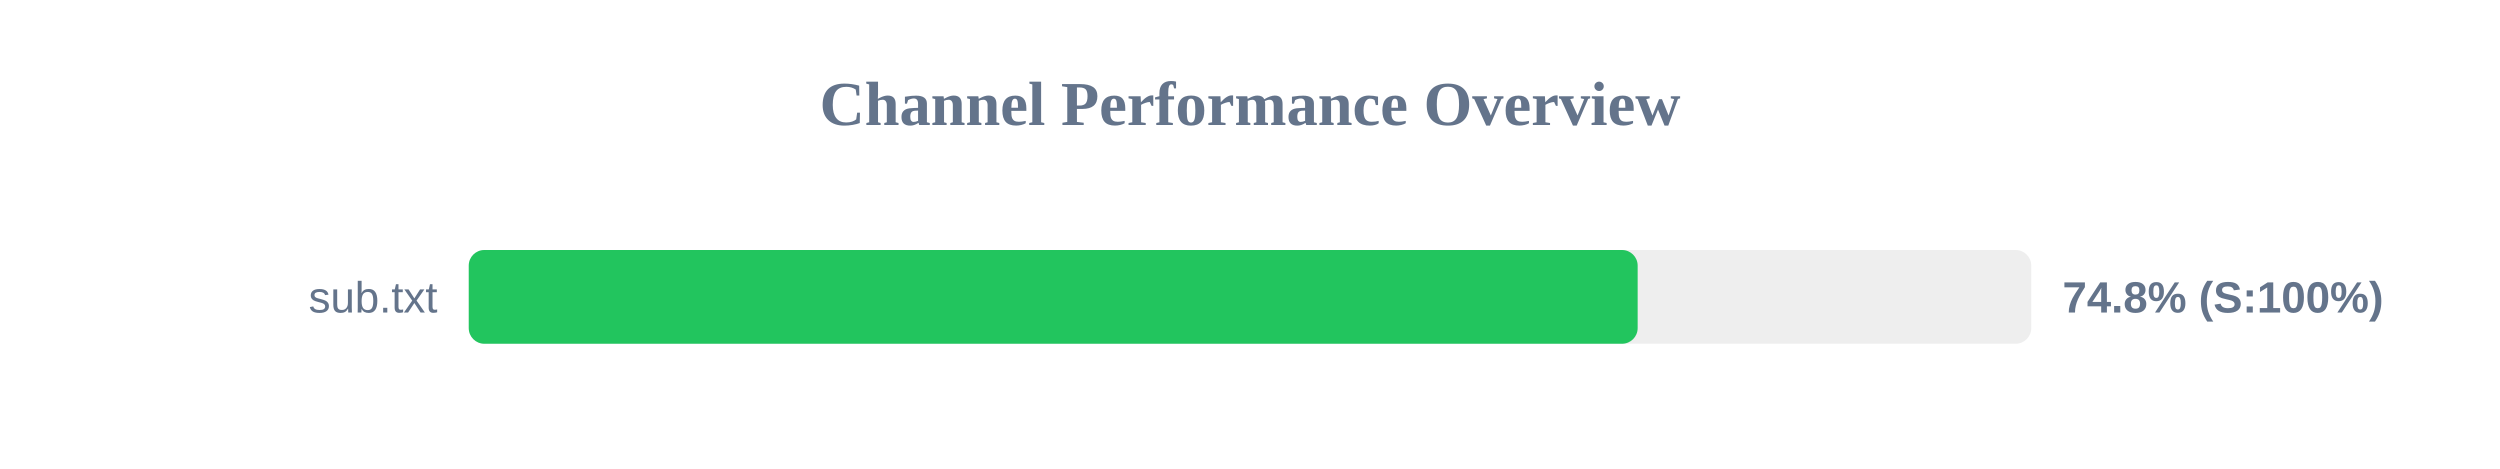
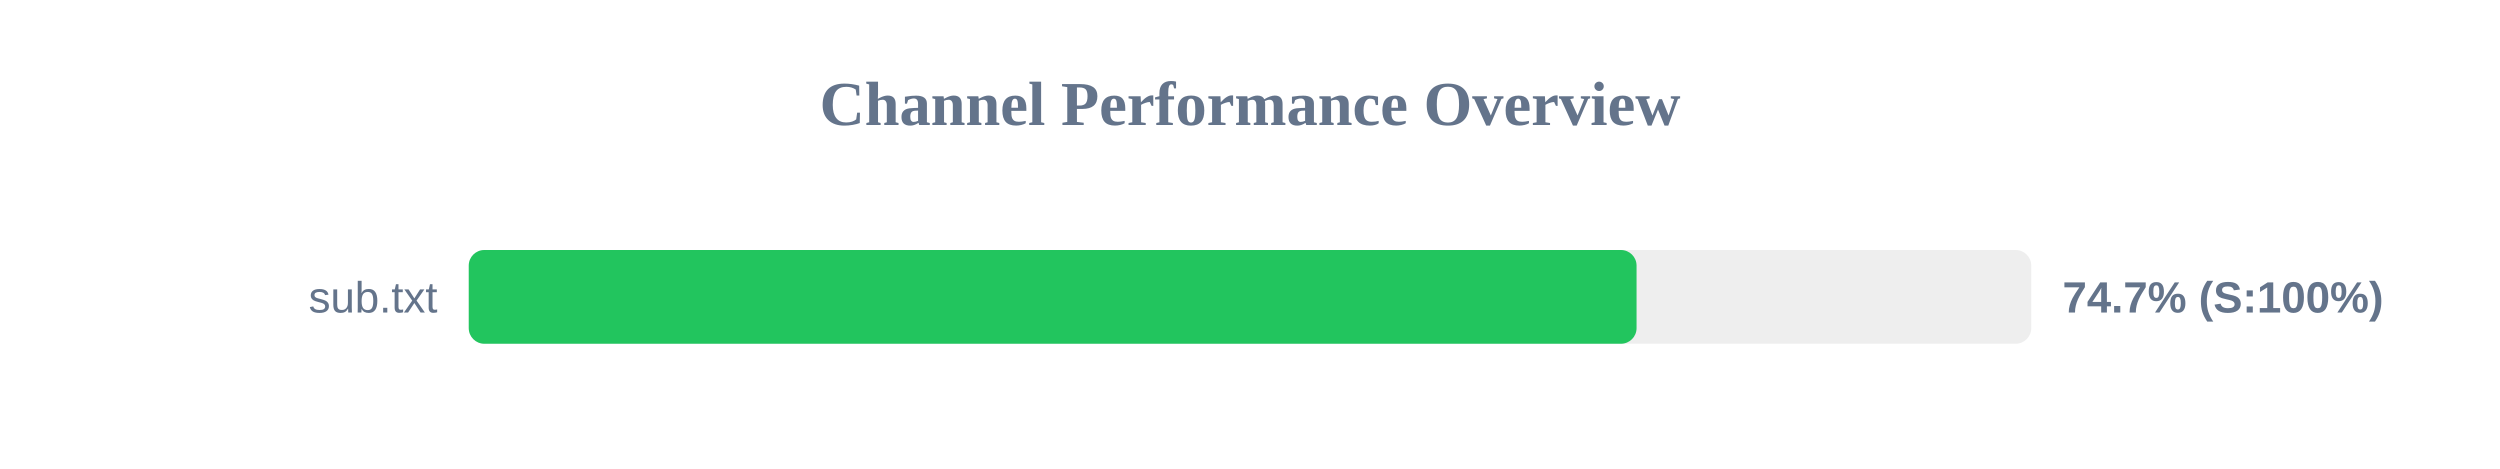
<svg xmlns="http://www.w3.org/2000/svg" width="800" height="150" version="1.1">
  <style>
        .row { font: 14px Arial; fill: #64748b; }
        .score { font: bold 14px Arial; fill: #64748b; }
    </style>
  <text x="400" y="40" text-anchor="middle" font-size="20px" font-weight="bold" fill="#64748b">Channel Performance Overview</text>
  <rect x="150" y="80" width="500" height="30" fill="#eee" rx="5" />
-   <rect x="150" y="80" width="374.05" height="30" fill="#22c55e" rx="5" />
+   <rect x="150" y="80" width="373.7" height="30" fill="#22c55e" rx="5" />
  <text x="140" y="100" text-anchor="end" class="row">sub.txt</text>
-   <text x="660" y="100" text-anchor="start" class="score">74.8% (S:100%)</text>
+   <text x="660" y="100" text-anchor="start" class="score">74.7% (S:100%)</text>
</svg>
